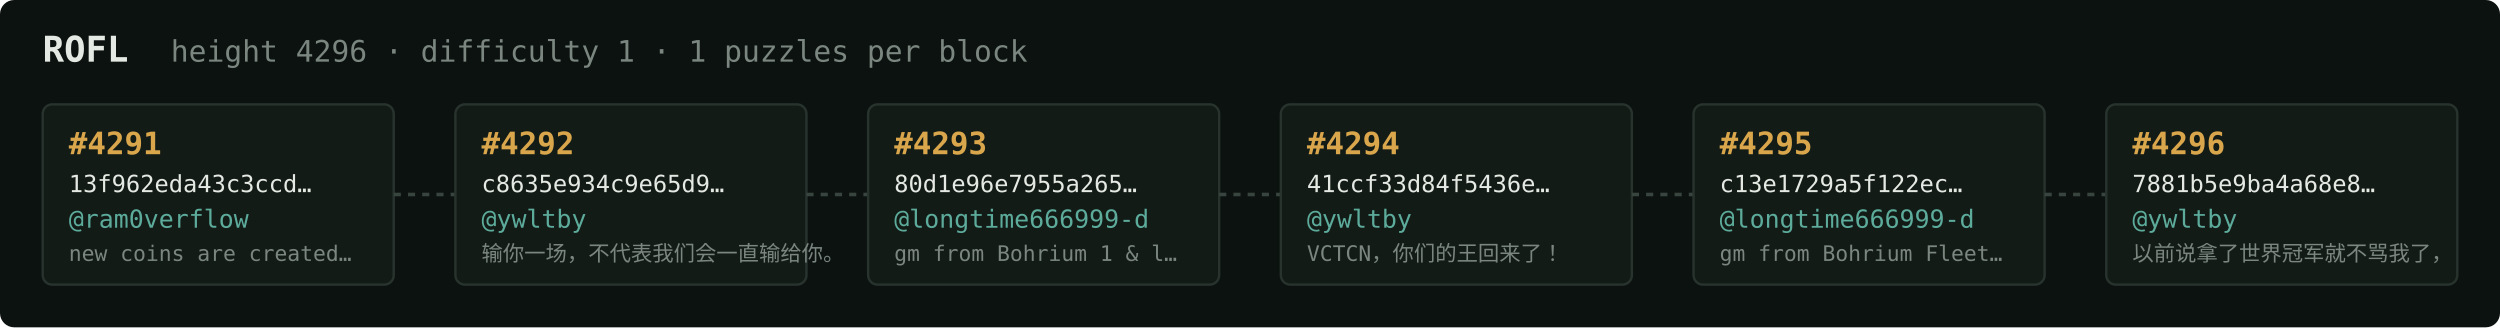
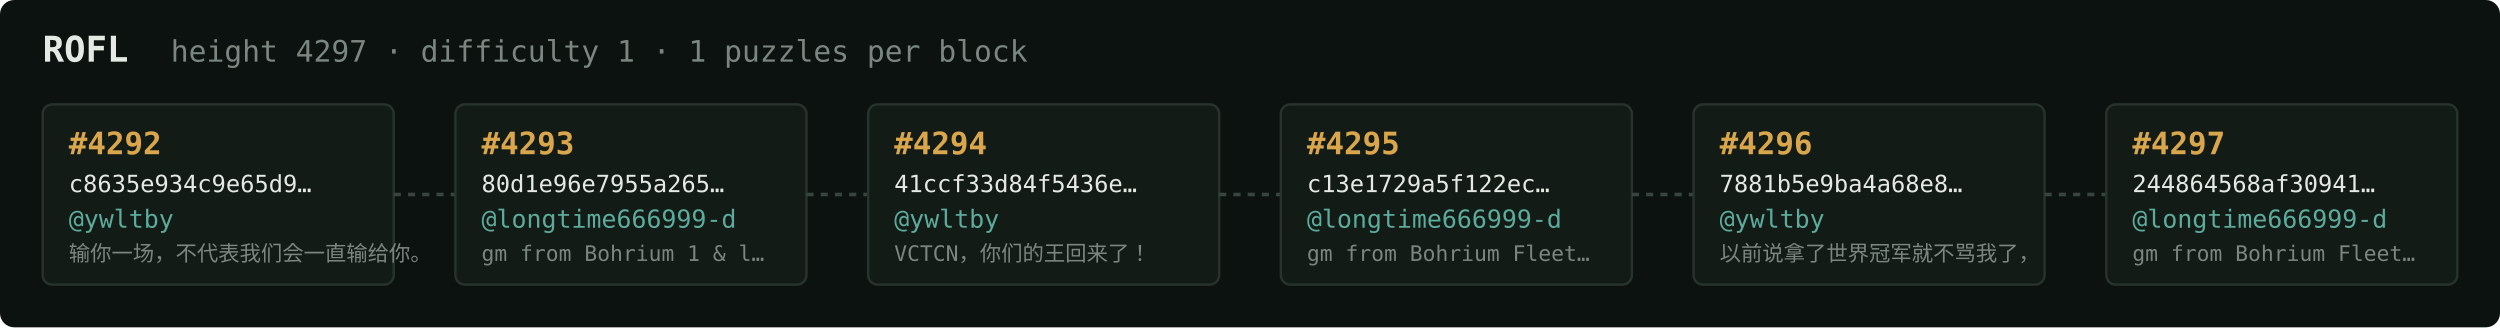
<svg xmlns="http://www.w3.org/2000/svg" width="1054" height="138" viewBox="0 0 1054 138" font-family="ui-monospace,SFMono-Regular,Menlo,monospace">
  <rect fill="#0c1210" width="1054" height="138" rx="6" />
  <text x="18" y="26" fill="#e5e9e3" font-size="15" font-weight="700">ROFL</text>
-   <text x="72" y="26" fill="#7a867f" font-size="12.5">height 4296 · difficulty 1 · 1 puzzles per block</text>
+   <text x="72" y="26" fill="#7a867f" font-size="12.5">height 4297 · difficulty 1 · 1 puzzles per block</text>
  <rect x="18" y="44" width="148" height="76" rx="4" fill="#131b17" stroke="#28332e" stroke-width="1" />
-   <text x="29" y="65" fill="#d9a64c" font-size="13" font-weight="700">#4291</text>
-   <text x="29" y="81" fill="#e5e9e3" font-size="10">13f962eda43c3ccd…</text>
-   <text x="29" y="96" fill="#5cab9b" font-size="10.5">@ram0verflow</text>
-   <text x="29" y="110" fill="#7a867f" font-size="9">new coins are created…</text>
+   <text x="29" y="65" fill="#d9a64c" font-size="13" font-weight="700">#4292</text>
+   <text x="29" y="81" fill="#e5e9e3" font-size="10">c8635e934c9e65d9…</text>
+   <text x="29" y="96" fill="#5cab9b" font-size="10.5">@ywltby</text>
+   <text x="29" y="110" fill="#7a867f" font-size="9">输你一场，不代表我们会一直输给你。</text>
  <line x1="166" y1="82.0" x2="192" y2="82.0" stroke="#38443e" stroke-width="1.5" stroke-dasharray="3 3" />
  <rect x="192" y="44" width="148" height="76" rx="4" fill="#131b17" stroke="#28332e" stroke-width="1" />
-   <text x="203" y="65" fill="#d9a64c" font-size="13" font-weight="700">#4292</text>
-   <text x="203" y="81" fill="#e5e9e3" font-size="10">c8635e934c9e65d9…</text>
-   <text x="203" y="96" fill="#5cab9b" font-size="10.5">@ywltby</text>
-   <text x="203" y="110" fill="#7a867f" font-size="9">输你一场，不代表我们会一直输给你。</text>
+   <text x="203" y="65" fill="#d9a64c" font-size="13" font-weight="700">#4293</text>
+   <text x="203" y="81" fill="#e5e9e3" font-size="10">80d1e96e7955a265…</text>
+   <text x="203" y="96" fill="#5cab9b" font-size="10.5">@longtime666999-d</text>
+   <text x="203" y="110" fill="#7a867f" font-size="9">gm from Bohrium 1 &amp; l…</text>
  <line x1="340" y1="82.0" x2="366" y2="82.0" stroke="#38443e" stroke-width="1.5" stroke-dasharray="3 3" />
  <rect x="366" y="44" width="148" height="76" rx="4" fill="#131b17" stroke="#28332e" stroke-width="1" />
-   <text x="377" y="65" fill="#d9a64c" font-size="13" font-weight="700">#4293</text>
-   <text x="377" y="81" fill="#e5e9e3" font-size="10">80d1e96e7955a265…</text>
-   <text x="377" y="96" fill="#5cab9b" font-size="10.5">@longtime666999-d</text>
-   <text x="377" y="110" fill="#7a867f" font-size="9">gm from Bohrium 1 &amp; l…</text>
+   <text x="377" y="65" fill="#d9a64c" font-size="13" font-weight="700">#4294</text>
+   <text x="377" y="81" fill="#e5e9e3" font-size="10">41ccf33d84f5436e…</text>
+   <text x="377" y="96" fill="#5cab9b" font-size="10.5">@ywltby</text>
+   <text x="377" y="110" fill="#7a867f" font-size="9">VCTCN，你们的王回来了！</text>
  <line x1="514" y1="82.0" x2="540" y2="82.0" stroke="#38443e" stroke-width="1.5" stroke-dasharray="3 3" />
  <rect x="540" y="44" width="148" height="76" rx="4" fill="#131b17" stroke="#28332e" stroke-width="1" />
-   <text x="551" y="65" fill="#d9a64c" font-size="13" font-weight="700">#4294</text>
-   <text x="551" y="81" fill="#e5e9e3" font-size="10">41ccf33d84f5436e…</text>
-   <text x="551" y="96" fill="#5cab9b" font-size="10.5">@ywltby</text>
-   <text x="551" y="110" fill="#7a867f" font-size="9">VCTCN，你们的王回来了！</text>
+   <text x="551" y="65" fill="#d9a64c" font-size="13" font-weight="700">#4295</text>
+   <text x="551" y="81" fill="#e5e9e3" font-size="10">c13e1729a5f122ec…</text>
+   <text x="551" y="96" fill="#5cab9b" font-size="10.5">@longtime666999-d</text>
+   <text x="551" y="110" fill="#7a867f" font-size="9">gm from Bohrium Fleet…</text>
  <line x1="688" y1="82.0" x2="714" y2="82.0" stroke="#38443e" stroke-width="1.5" stroke-dasharray="3 3" />
  <rect x="714" y="44" width="148" height="76" rx="4" fill="#131b17" stroke="#28332e" stroke-width="1" />
-   <text x="725" y="65" fill="#d9a64c" font-size="13" font-weight="700">#4295</text>
-   <text x="725" y="81" fill="#e5e9e3" font-size="10">c13e1729a5f122ec…</text>
-   <text x="725" y="96" fill="#5cab9b" font-size="10.5">@longtime666999-d</text>
-   <text x="725" y="110" fill="#7a867f" font-size="9">gm from Bohrium Fleet…</text>
+   <text x="725" y="65" fill="#d9a64c" font-size="13" font-weight="700">#4296</text>
+   <text x="725" y="81" fill="#e5e9e3" font-size="10">7881b5e9ba4a68e8…</text>
+   <text x="725" y="96" fill="#5cab9b" font-size="10.5">@ywltby</text>
+   <text x="725" y="110" fill="#7a867f" font-size="9">以前说拿了世界冠军就不骂我了，</text>
  <line x1="862" y1="82.0" x2="888" y2="82.0" stroke="#38443e" stroke-width="1.5" stroke-dasharray="3 3" />
  <rect x="888" y="44" width="148" height="76" rx="4" fill="#131b17" stroke="#28332e" stroke-width="1" />
-   <text x="899" y="65" fill="#d9a64c" font-size="13" font-weight="700">#4296</text>
-   <text x="899" y="81" fill="#e5e9e3" font-size="10">7881b5e9ba4a68e8…</text>
-   <text x="899" y="96" fill="#5cab9b" font-size="10.5">@ywltby</text>
-   <text x="899" y="110" fill="#7a867f" font-size="9">以前说拿了世界冠军就不骂我了，</text>
+   <text x="899" y="65" fill="#d9a64c" font-size="13" font-weight="700">#4297</text>
+   <text x="899" y="81" fill="#e5e9e3" font-size="10">244864568af30941…</text>
+   <text x="899" y="96" fill="#5cab9b" font-size="10.5">@longtime666999-d</text>
+   <text x="899" y="110" fill="#7a867f" font-size="9">gm from Bohrium Fleet…</text>
</svg>
